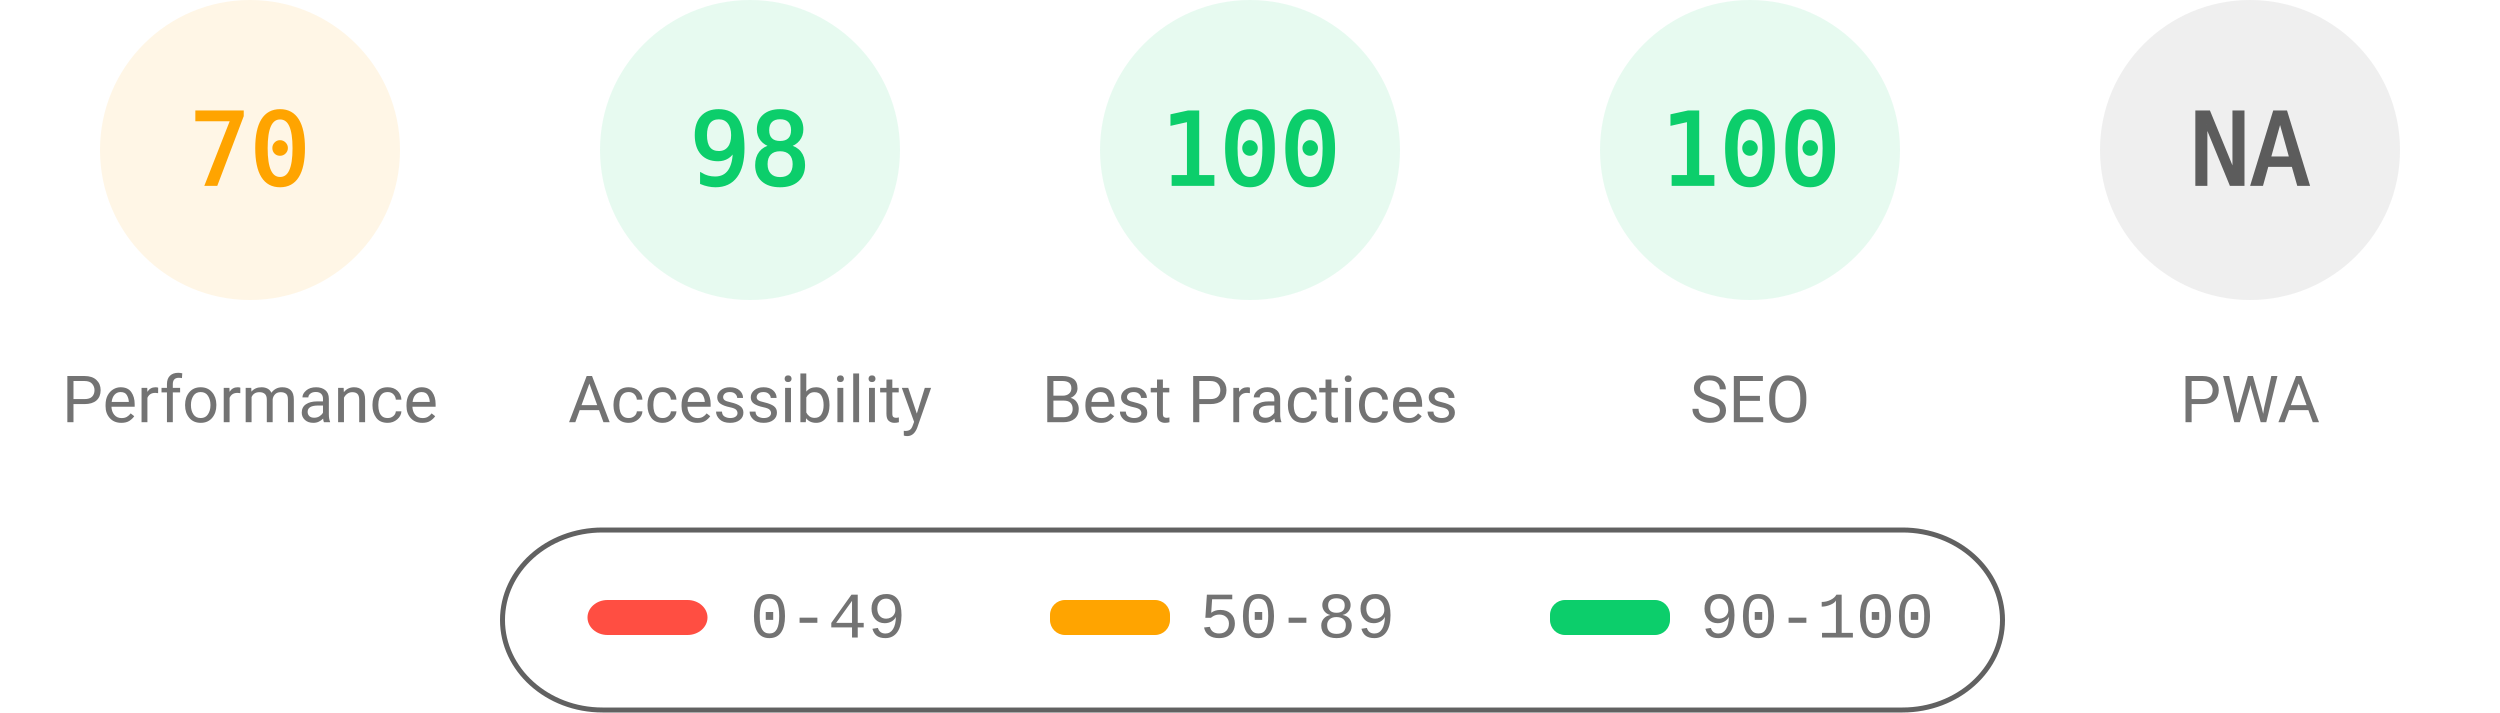
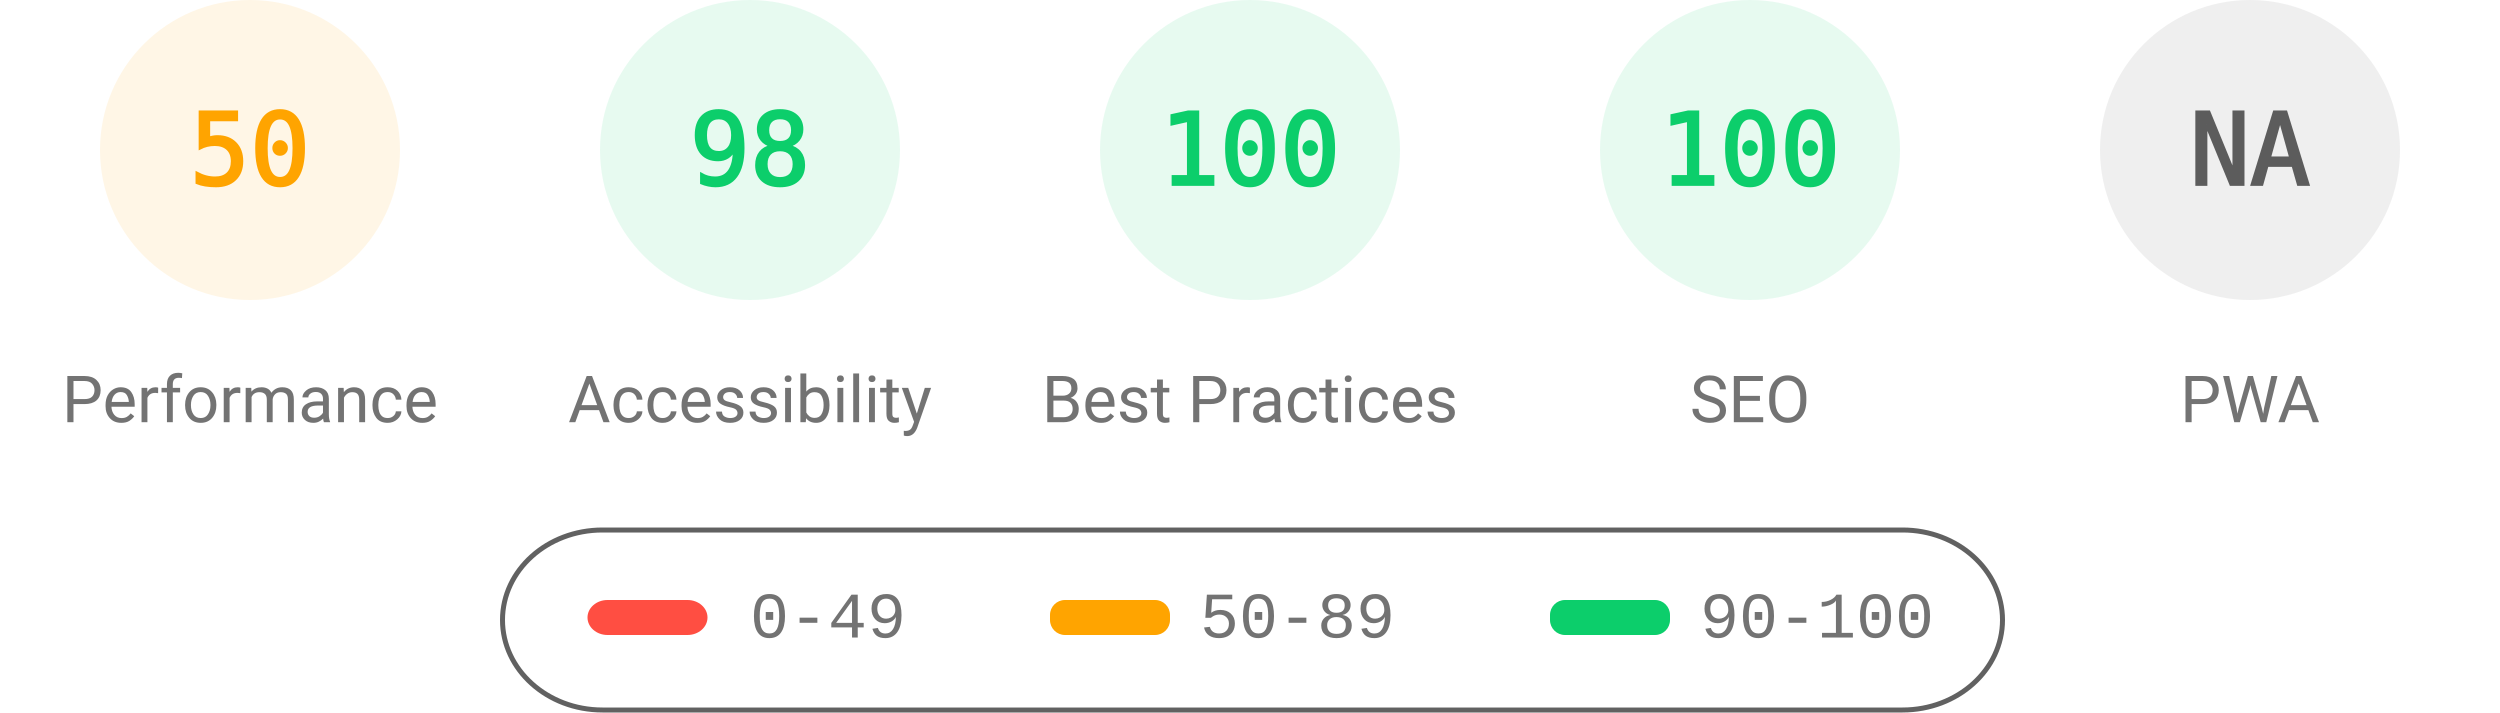
<svg xmlns="http://www.w3.org/2000/svg" fill="none" width="1000" height="285">
  <style>.gauge-base{opacity:.1}.gauge-arc{fill:none;animation-delay:250ms;stroke-linecap:round;transform:rotate(-90deg);transform-origin:100px 60px;animation:load-gauge 1s ease forwards}.guage-text{font-size:40px;font-family:monospace;text-align:center}.guage-red{color:#ff4e42;fill:#ff4e42;stroke:#ff4e42}.guage-orange{color:#ffa400;fill:#ffa400;stroke:#ffa400}.guage-green{color:#0cce6b;fill:#0cce6b;stroke:#0cce6b}.guage-undefined{color:#5c5c5c;fill:#5c5c5c;stroke:#5c5c5c}.guage-title{color:#737373;fill:#737373;stroke:none;font-size:26px;line-height:26px;font-family:Roboto,Halvetica,Arial,sans-serif}@keyframes load-gauge{from{stroke-dasharray:0 352.858}}</style>
  <svg class="guage-div guage-perf guage-orange" viewBox="0 0 200 200" width="200" height="200">
    <circle class="gauge-base" r="56" cx="100" cy="60" stroke-width="8" />
-     <circle class="gauge-arc guage-arc-1" r="56" cx="100" cy="60" stroke-width="8" style="stroke-dasharray:246.301,351.858" />
-     <text class="guage-text" x="100" y="60" alignment-baseline="central" dominant-baseline="central" text-anchor="middle">70</text>
+     <circle class="gauge-arc guage-arc-1" r="56" cx="100" cy="60" stroke-width="8" style="stroke-dasharray:175.929,351.858" />
+     <text class="guage-text" x="100" y="60" alignment-baseline="central" dominant-baseline="central" text-anchor="middle">50</text>
    <text class="guage-title" x="100" y="160" alignment-baseline="central" dominant-baseline="central" text-anchor="middle">Performance</text>
  </svg>
  <svg class="guage-div guage-acc guage-green" viewBox="0 0 200 200" width="200" height="200" x="200">
    <circle class="gauge-base" r="56" cx="100" cy="60" stroke-width="8" />
    <circle class="gauge-arc guage-arc-2" r="56" cx="100" cy="60" stroke-width="8" style="stroke-dasharray:344.821,351.858" />
    <text class="guage-text" x="100" y="60" alignment-baseline="central" dominant-baseline="central" text-anchor="middle">98</text>
    <text class="guage-title" x="100" y="160" alignment-baseline="central" dominant-baseline="central" text-anchor="middle">Accessibility</text>
  </svg>
  <svg class="guage-div guage-best guage-green" viewBox="0 0 200 200" width="200" height="200" x="400">
    <circle class="gauge-base" r="56" cx="100" cy="60" stroke-width="8" />
    <circle class="gauge-arc guage-arc-3" r="56" cx="100" cy="60" stroke-width="8" style="stroke-dasharray:351.858,351.858" />
    <text class="guage-text" x="100" y="60" alignment-baseline="central" dominant-baseline="central" text-anchor="middle">100</text>
    <text class="guage-title" x="100" y="160" alignment-baseline="central" dominant-baseline="central" text-anchor="middle">Best Practices</text>
  </svg>
  <svg class="guage-div guage-seo guage-green" viewBox="0 0 200 200" width="200" height="200" x="600">
    <circle class="gauge-base" r="56" cx="100" cy="60" stroke-width="8" />
    <circle class="gauge-arc guage-arc-4" r="56" cx="100" cy="60" stroke-width="8" style="stroke-dasharray:351.858,351.858" />
    <text class="guage-text" x="100" y="60" alignment-baseline="central" dominant-baseline="central" text-anchor="middle">100</text>
    <text class="guage-title" x="100" y="160" alignment-baseline="central" dominant-baseline="central" text-anchor="middle">SEO</text>
  </svg>
  <svg class="guage-div guage-pwa guage-undefined" viewBox="0 0 200 200" width="200" height="200" x="800">
    <circle class="gauge-base" r="56" cx="100" cy="60" stroke-width="8" />
    <circle class="gauge-arc guage-arc-4" r="56" cx="100" cy="60" stroke-width="8" style="stroke-dasharray:351.858,351.858" />
    <text class="guage-text" x="100" y="60" alignment-baseline="central" dominant-baseline="central" text-anchor="middle">NA</text>
    <text class="guage-title" x="100" y="160" alignment-baseline="central" dominant-baseline="central" text-anchor="middle">PWA</text>
  </svg>
  <svg width="604" height="76" x="200" y="210">
    <path fill="none" id="canvas_background" d="M-1-1h604v80H-1z" />
    <rect fill-opacity="0" stroke="#616161" stroke-width="2" rx="40" id="svg_2" height="72" width="600" y="2" x="1" fill="#000" />
    <rect stroke="#000" rx="8" id="svg_3" height="14" width="48" y="30" x="35" stroke-opacity="null" stroke-width="0" fill="#ff4e42" />
    <rect stroke="#000" rx="6" id="svg_4" height="14" width="48" y="30" x="220" stroke-opacity="null" stroke-width="0" fill="#ffa400" />
    <rect stroke="#000" rx="6" id="svg_5" height="14" width="48" y="30" x="420" stroke-opacity="null" stroke-width="0" fill="#0cce6b" />
    <text xml:space="preserve" text-anchor="start" font-family="'Courier New', Courier, monospace" font-size="26" id="svg_6" y="45" x="100" stroke-opacity="null" stroke-width="0" stroke="#000" fill="#737373">0-49</text>
    <text xml:space="preserve" text-anchor="start" font-family="'Courier New', Courier, monospace" font-size="26" id="svg_7" y="45" x="280" stroke-opacity="null" stroke-width="0" stroke="#000" fill="#737373">50-89</text>
    <text xml:space="preserve" text-anchor="start" font-family="'Courier New', Courier, monospace" font-size="26" id="svg_8" y="45" x="480" stroke-opacity="null" stroke-width="0" stroke="#000" fill="#737373">90-100</text>
  </svg>
</svg>
